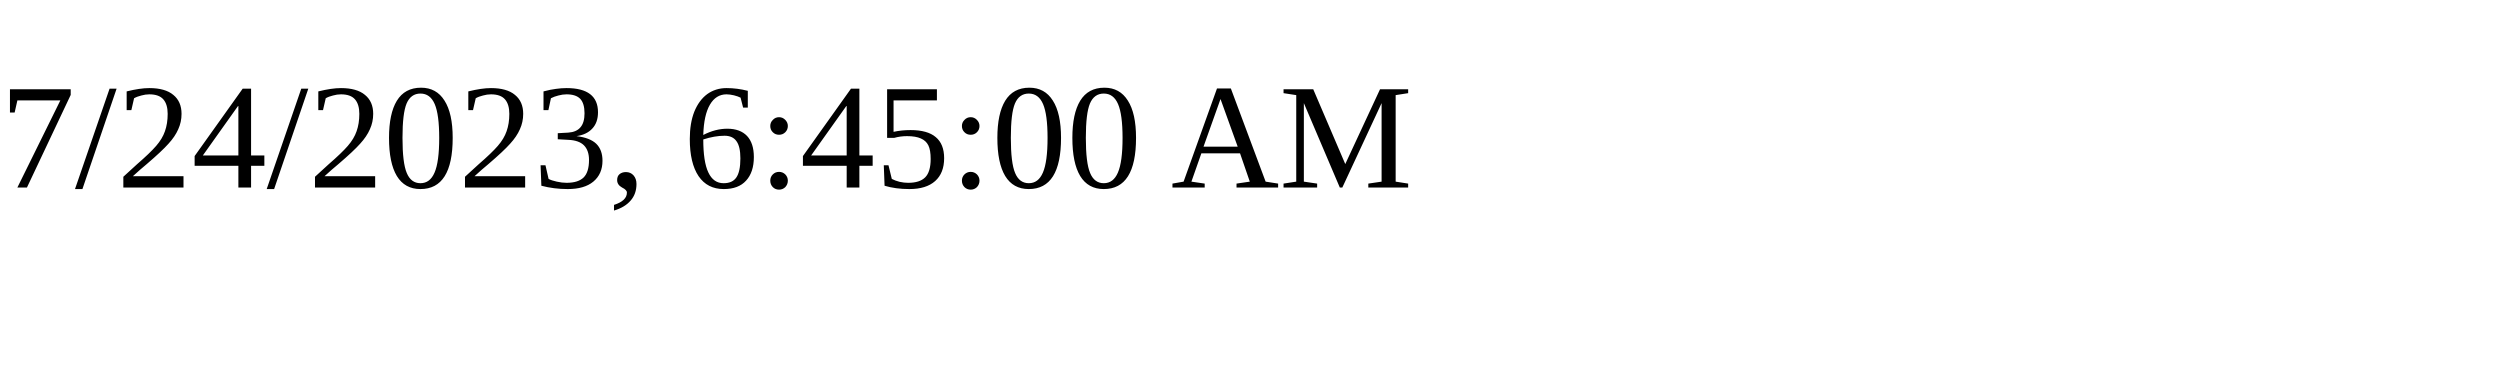
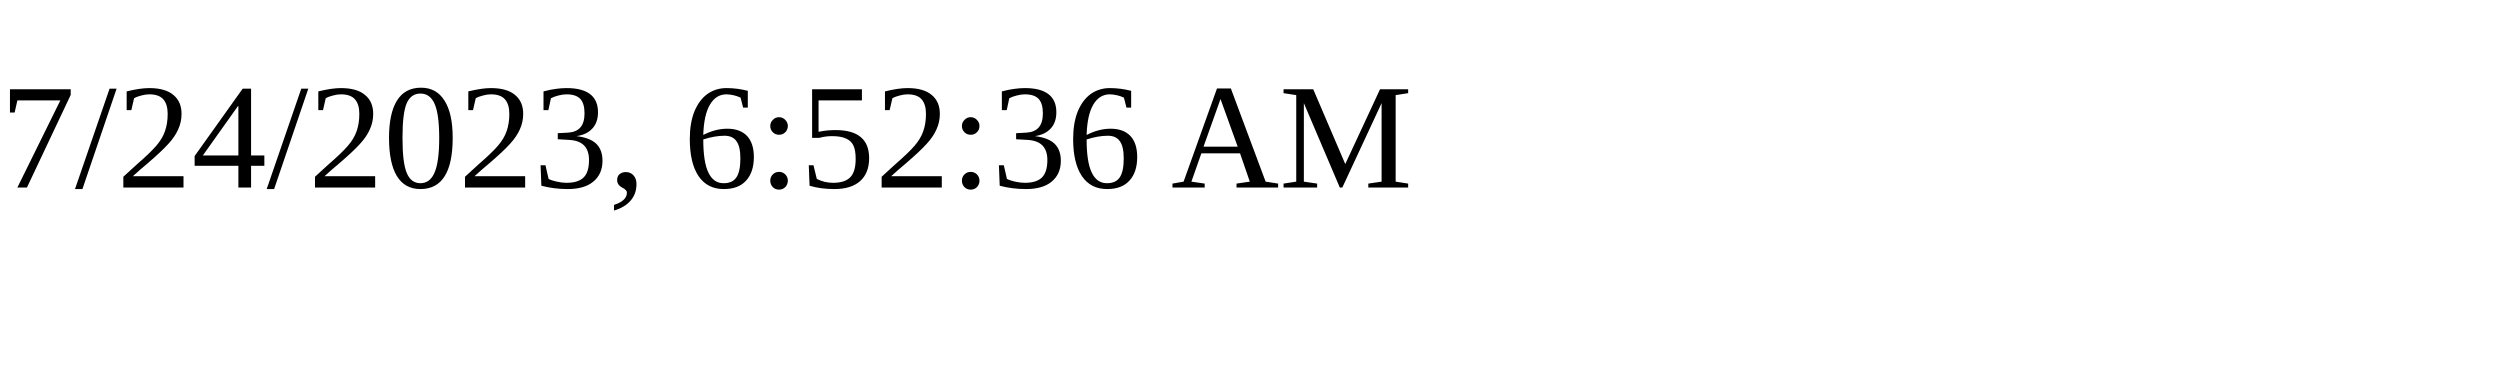
<svg xmlns="http://www.w3.org/2000/svg" height="30" width="200">
-   <text x="0" y="15">7/24/2023, 6:45:00 AM</text>
+   <text x="0" y="15">7/24/2023, 6:52:36 AM</text>
</svg>
